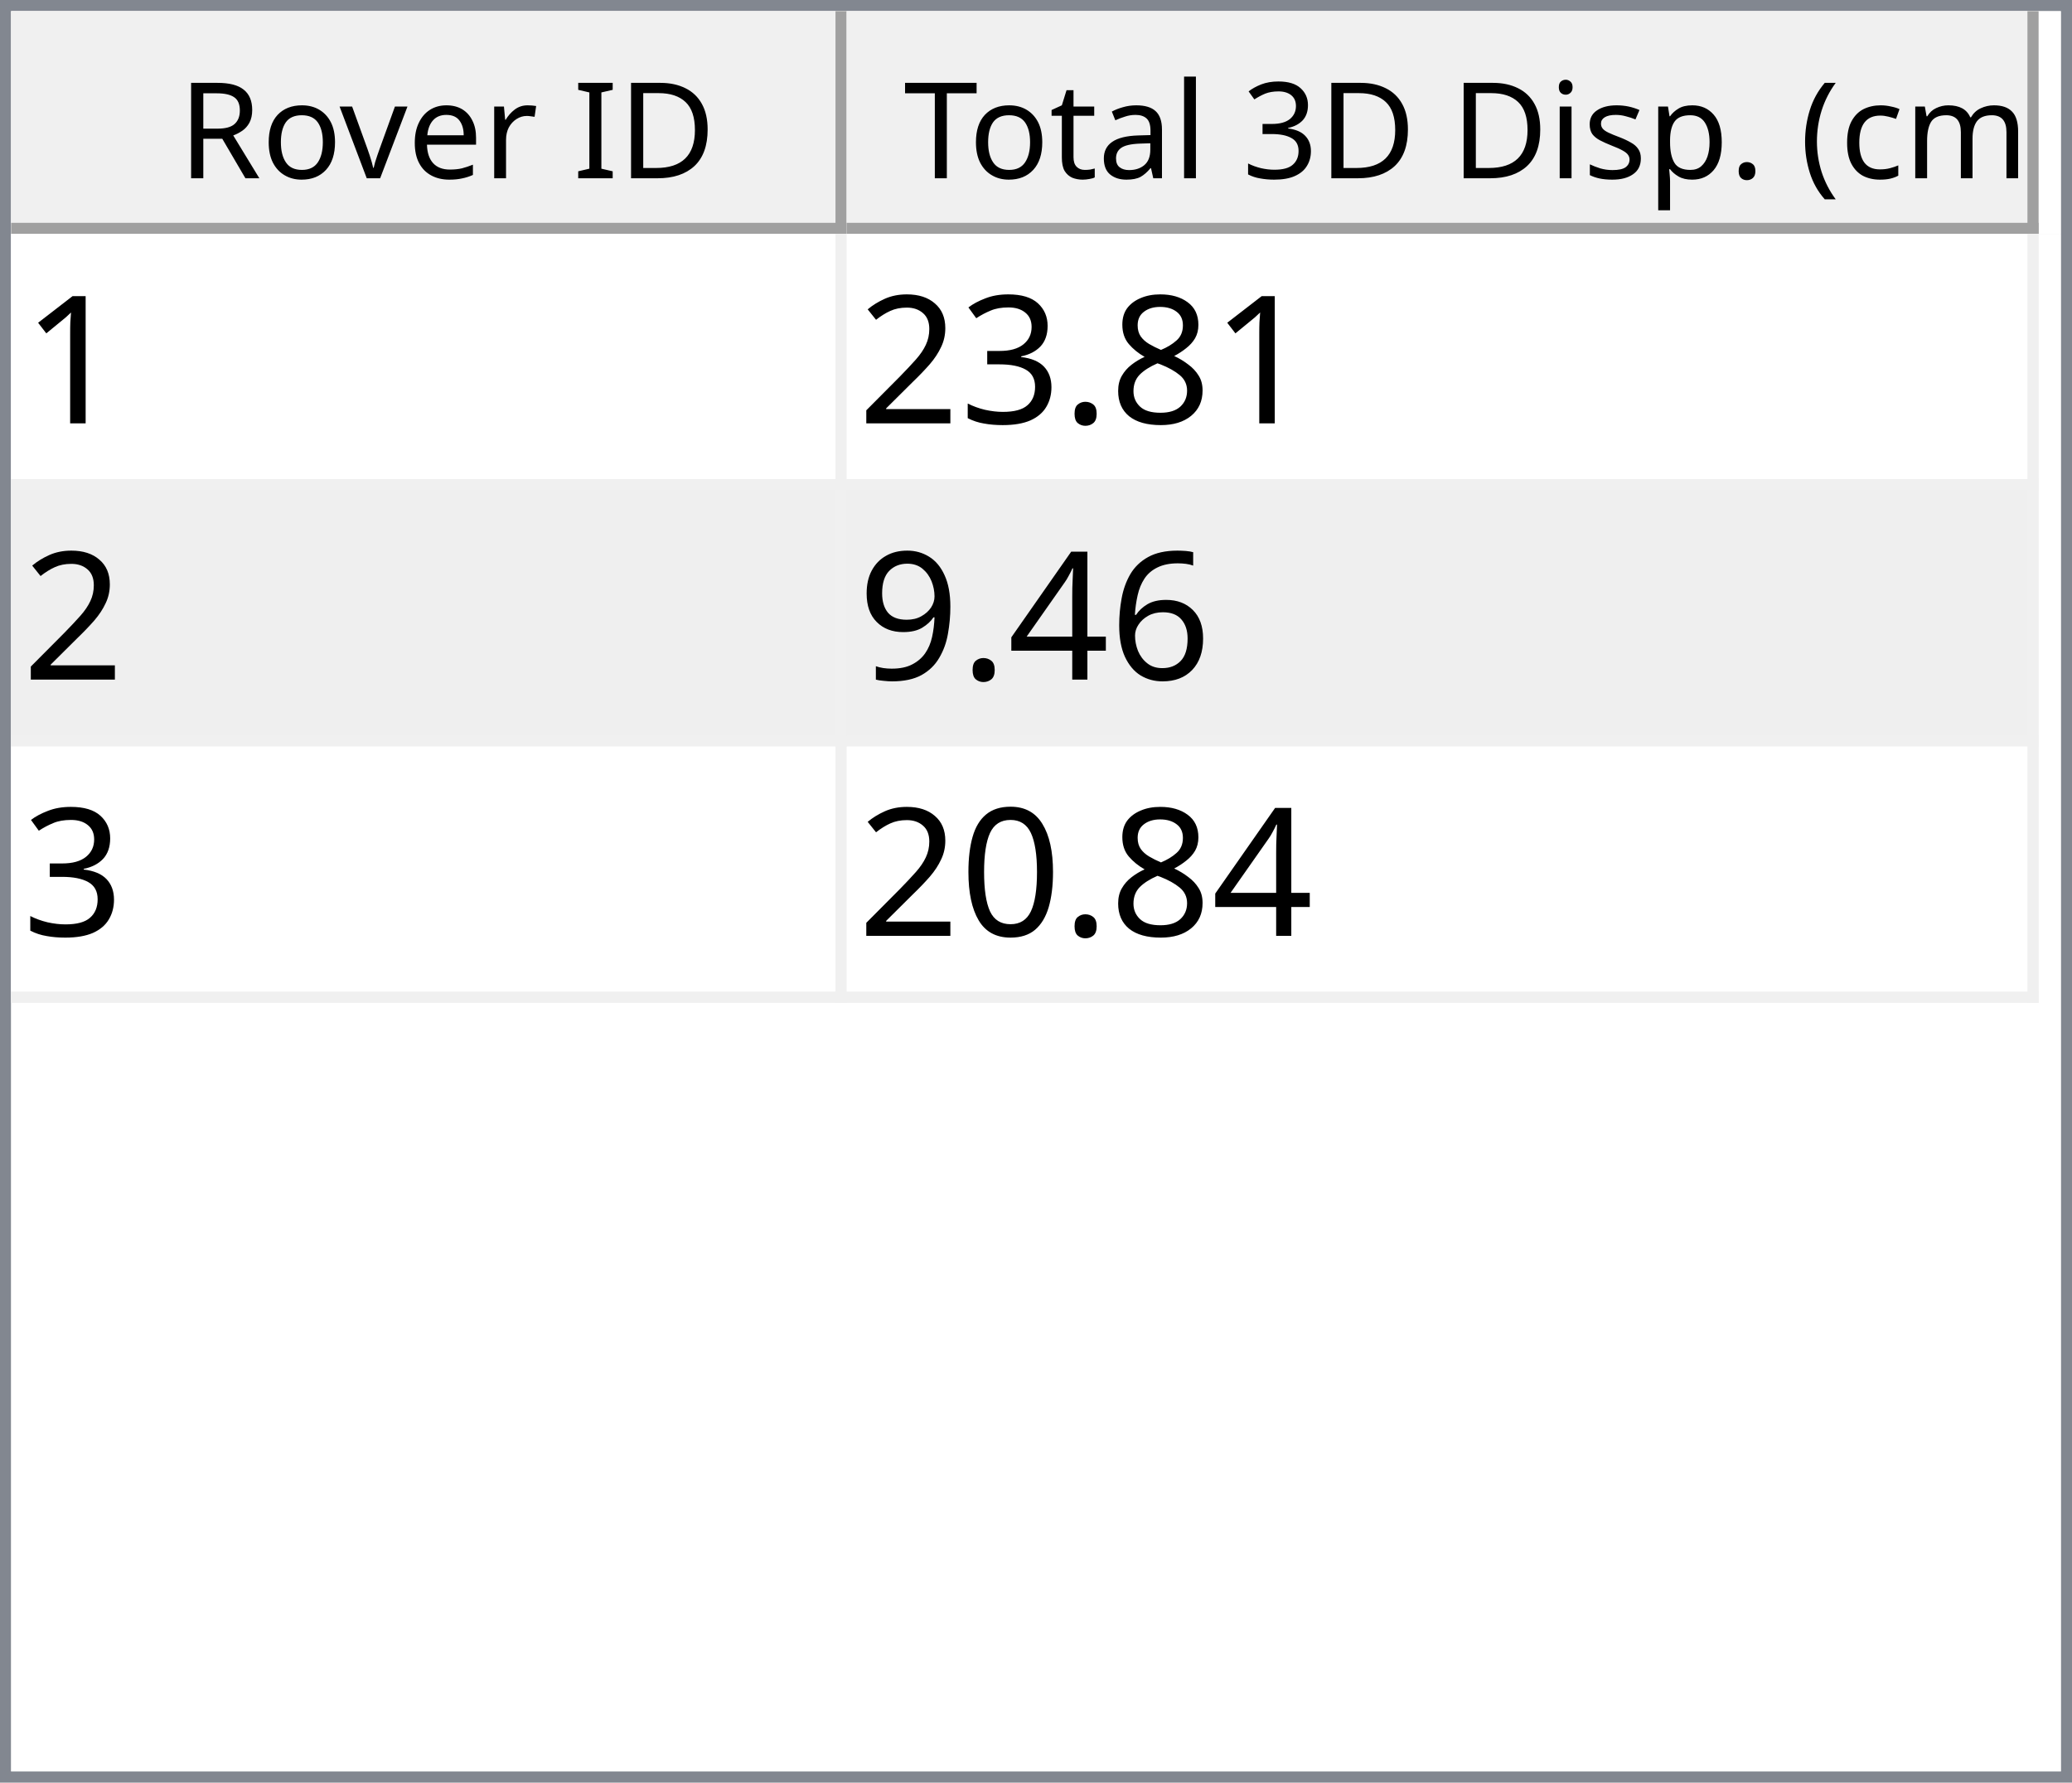
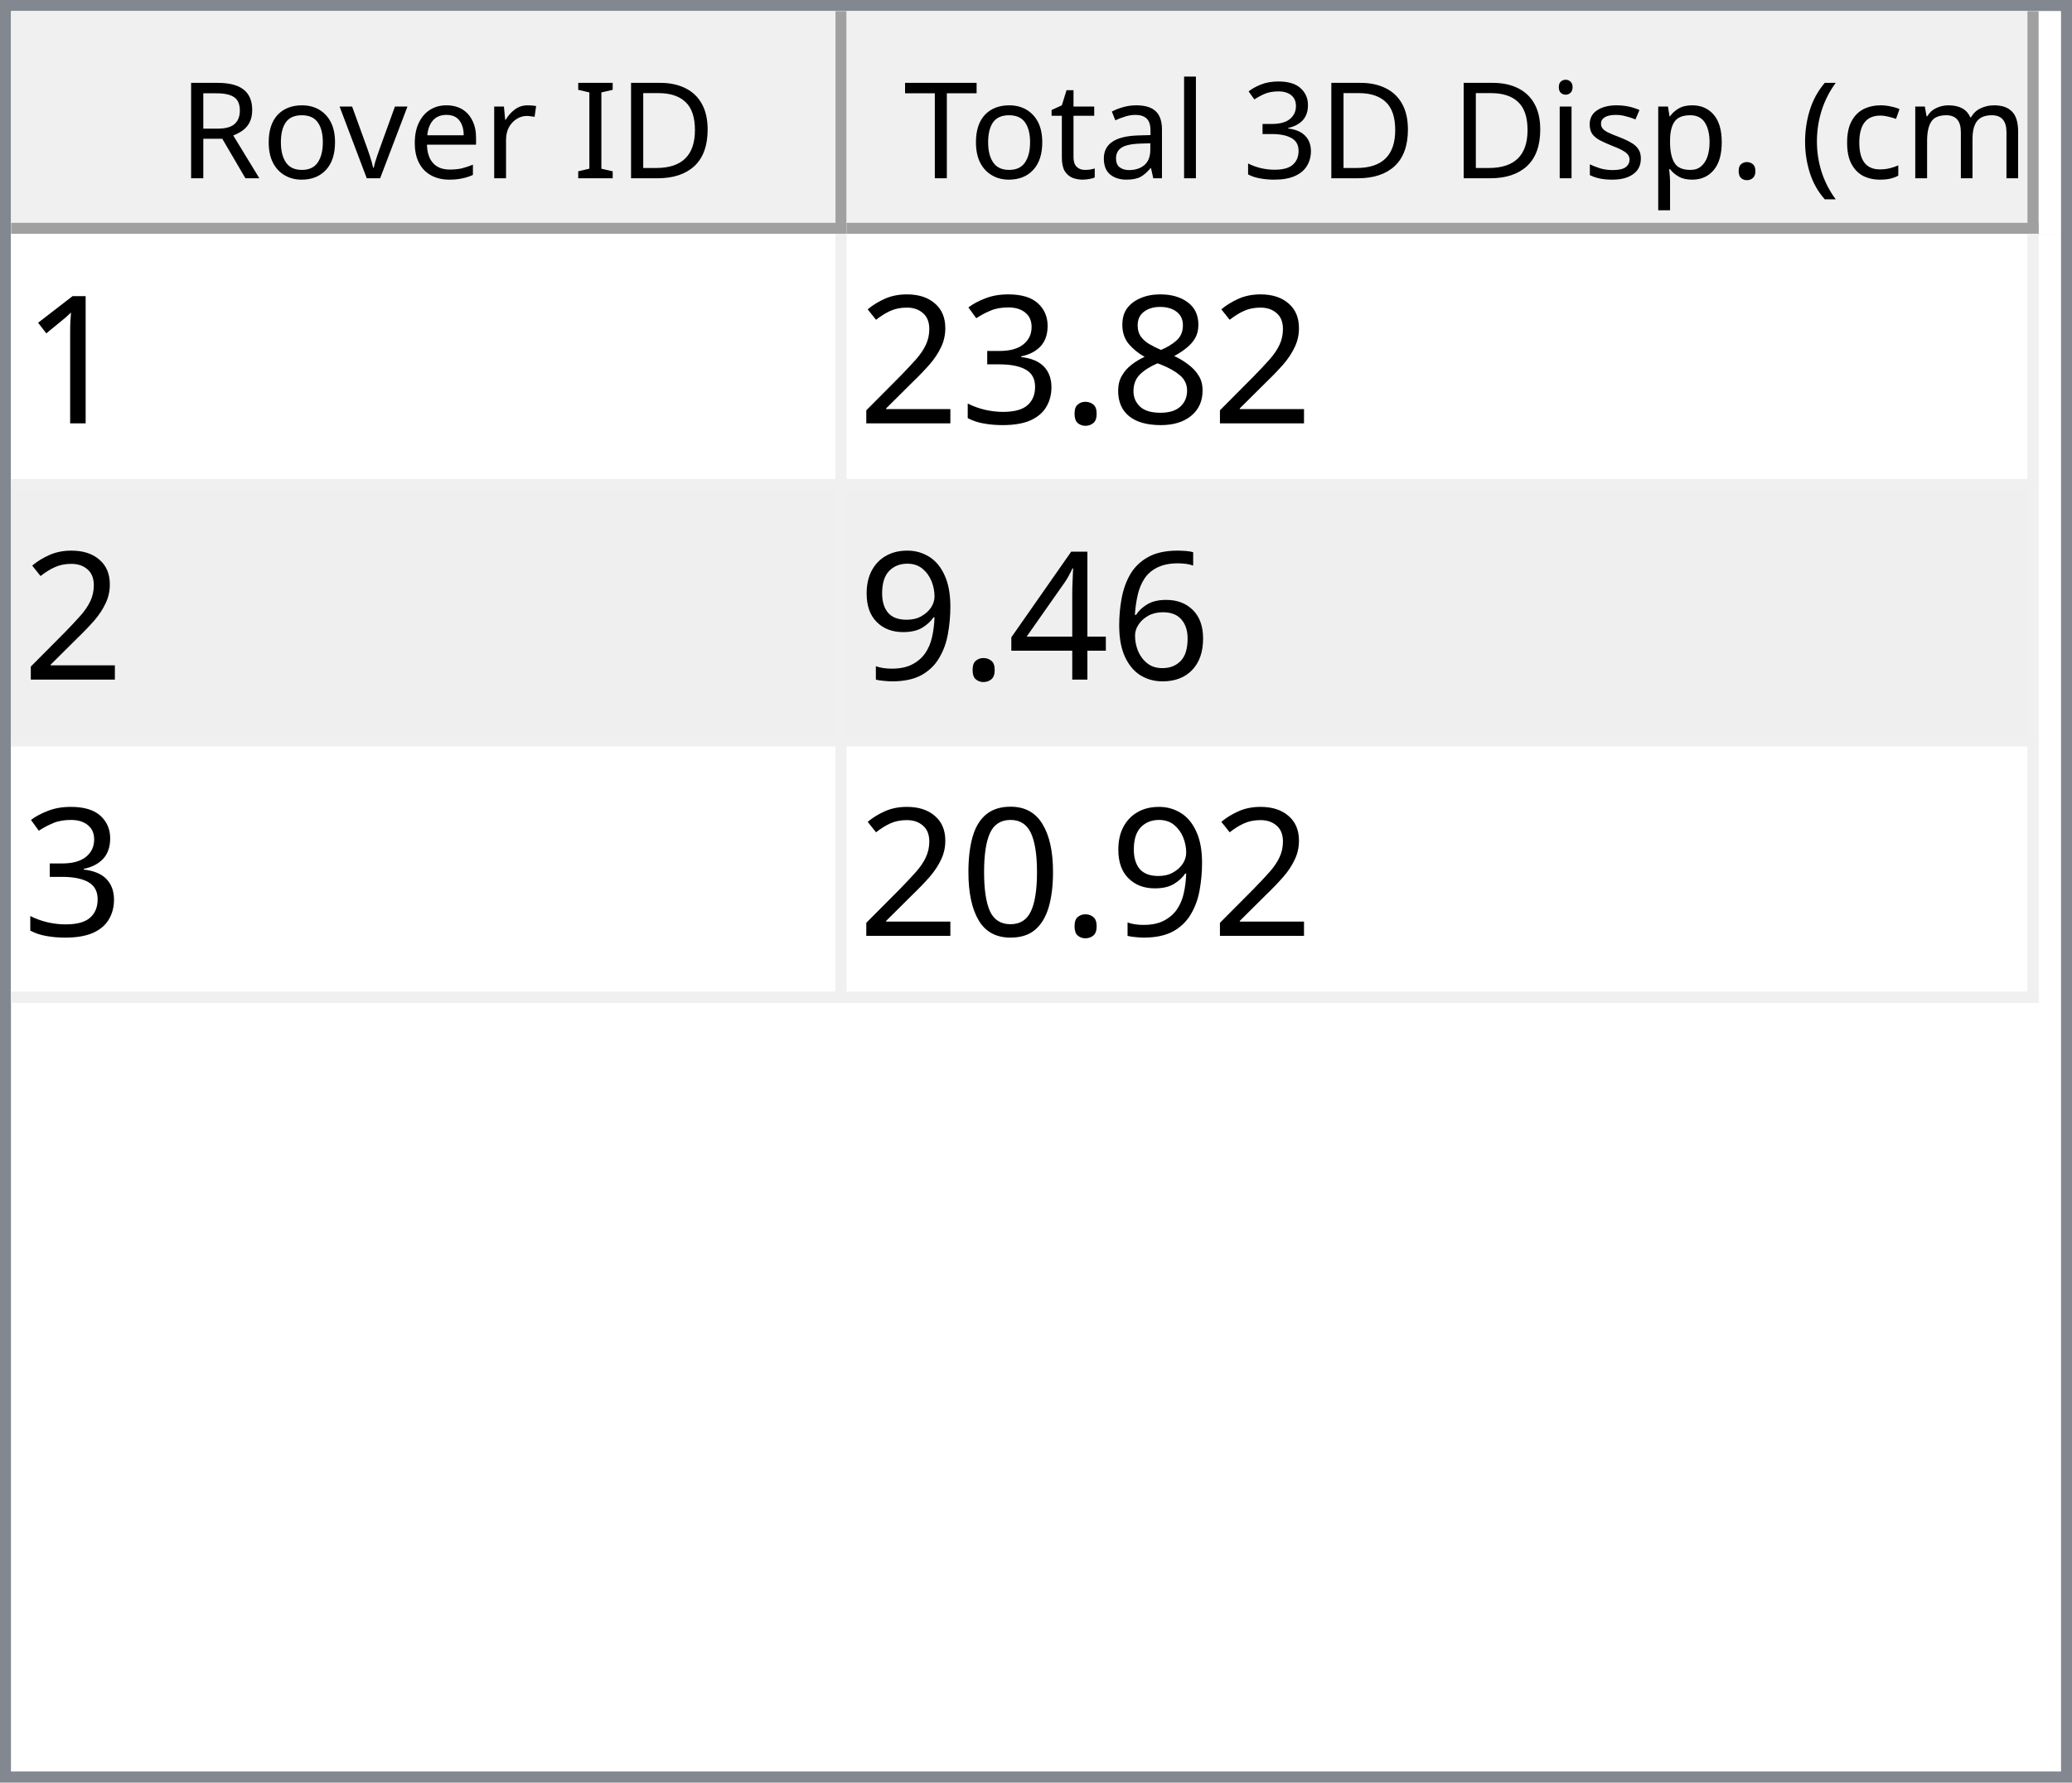
<svg xmlns="http://www.w3.org/2000/svg" style="fill-opacity:1; color-rendering:auto; color-interpolation:auto; text-rendering:auto; stroke:black; stroke-linecap:square; stroke-miterlimit:10; shape-rendering:auto; stroke-opacity:1; fill:black; stroke-dasharray:none; font-weight:normal; stroke-width:1; font-family:'Dialog'; font-style:normal; stroke-linejoin:miter; font-size:12px; stroke-dashoffset:0; image-rendering:auto;" width="186" height="160">
  <defs id="genericDefs" />
  <g>
    <defs id="defs1">
      <clipPath clipPathUnits="userSpaceOnUse" id="clipPath1">
        <path d="M0 0 L186 0 L186 160 L0 160 L0 0 Z" />
      </clipPath>
      <clipPath clipPathUnits="userSpaceOnUse" id="clipPath2">
        <path d="M0 0 L0 160 L186 160 L186 0 Z" />
      </clipPath>
      <clipPath clipPathUnits="userSpaceOnUse" id="clipPath3">
        <path d="M0 0 L0 20 L184 20 L184 0 Z" />
      </clipPath>
      <clipPath clipPathUnits="userSpaceOnUse" id="clipPath4">
        <path d="M0 0 L0 20 L75 20 L75 0 Z" />
      </clipPath>
      <clipPath clipPathUnits="userSpaceOnUse" id="clipPath5">
        <path d="M1 1 L1 19 L74 19 L74 1 Z" />
      </clipPath>
      <clipPath clipPathUnits="userSpaceOnUse" id="clipPath6">
        <path d="M0 0 L0 18 L73 18 L73 0 Z" />
      </clipPath>
      <clipPath clipPathUnits="userSpaceOnUse" id="clipPath7">
        <path d="M-0.5 -0.5 L-0.5 19.5 L74.5 19.5 L74.5 -0.5 Z" />
      </clipPath>
      <clipPath clipPathUnits="userSpaceOnUse" id="clipPath8">
        <path d="M0 0 L0 20 L107 20 L107 0 Z" />
      </clipPath>
      <clipPath clipPathUnits="userSpaceOnUse" id="clipPath9">
        <path d="M1 1 L1 19 L106 19 L106 1 Z" />
      </clipPath>
      <clipPath clipPathUnits="userSpaceOnUse" id="clipPath10">
        <path d="M0 0 L0 18 L105 18 L105 0 Z" />
      </clipPath>
      <clipPath clipPathUnits="userSpaceOnUse" id="clipPath11">
        <path d="M-0.5 -0.5 L-0.5 19.5 L106.5 19.5 L106.5 -0.5 Z" />
      </clipPath>
      <clipPath clipPathUnits="userSpaceOnUse" id="clipPath12">
        <path d="M0 0 L0 138 L184 138 L184 0 Z" />
      </clipPath>
      <clipPath clipPathUnits="userSpaceOnUse" id="clipPath13">
        <path d="M0 0 L0 69 L182 69 L182 0 Z" />
      </clipPath>
      <clipPath clipPathUnits="userSpaceOnUse" id="clipPath14">
        <path d="M-0.5 -0.5 L-0.5 68.5 L181.5 68.5 L181.5 -0.5 Z" />
      </clipPath>
      <clipPath clipPathUnits="userSpaceOnUse" id="clipPath15">
        <path d="M0 0 L0 22 L74 22 L74 0 Z" />
      </clipPath>
      <clipPath clipPathUnits="userSpaceOnUse" id="clipPath16">
        <path d="M0 0 L0 22 L106 22 L106 0 Z" />
      </clipPath>
      <font horiz-adv-x="64.551" id="font1">
        <font-face ascent="107.91" descent="25.098" units-per-em="100" style="font-style:normal; font-family:Segoe UI; font-weight:normal;" />
        <missing-glyph horiz-adv-x="64.551" d="M8.109 0 L8.109 68.266 L56.453 68.266 L56.453 0 L8.109 0 ZM15.328 7.234 L49.219 7.234 L49.219 61.031 L15.328 61.031 L15.328 7.234 Z" />
        <glyph unicode="D" horiz-adv-x="70.117" d="M9.188 0 L9.188 70.016 L28.516 70.016 Q65.531 70.016 65.531 35.891 Q65.531 19.672 55.25 9.836 Q44.969 0 27.734 0 L9.188 0 ZM17.391 62.594 L17.391 7.422 L27.828 7.422 Q41.609 7.422 49.273 14.797 Q56.938 22.172 56.938 35.688 Q56.938 62.594 28.328 62.594 L17.391 62.594 Z" />
        <glyph unicode="I" horiz-adv-x="26.611" d="M17.391 0 L9.188 0 L9.188 70.016 L17.391 70.016 L17.391 0 Z" />
        <glyph unicode=" " horiz-adv-x="27.393" d="" />
        <glyph unicode="r" horiz-adv-x="34.766" d="M34.188 41.891 Q32.078 43.5 28.125 43.5 Q23 43.5 19.555 38.672 Q16.109 33.844 16.109 25.484 L16.109 0 L8.109 0 L8.109 50 L16.109 50 L16.109 39.703 L16.312 39.703 Q18.016 44.969 21.531 47.922 Q25.047 50.875 29.391 50.875 Q32.516 50.875 34.188 50.203 L34.188 41.891 Z" />
        <glyph unicode="e" horiz-adv-x="52.295" d="M48.297 23 L12.984 23 Q13.188 14.656 17.484 10.109 Q21.781 5.562 29.297 5.562 Q37.75 5.562 44.828 11.141 L44.828 3.609 Q38.234 -1.172 27.391 -1.172 Q16.797 -1.172 10.742 5.641 Q4.688 12.453 4.688 24.812 Q4.688 36.469 11.305 43.82 Q17.922 51.172 27.734 51.172 Q37.547 51.172 42.922 44.828 Q48.297 38.484 48.297 27.203 L48.297 23 ZM40.094 29.781 Q40.047 36.719 36.75 40.578 Q33.453 44.438 27.594 44.438 Q21.922 44.438 17.969 40.383 Q14.016 36.328 13.094 29.781 L40.094 29.781 Z" />
        <glyph unicode="v" horiz-adv-x="47.9" d="M47.406 50 L27.484 0 L19.625 0 L0.688 50 L9.469 50 L22.172 13.672 Q23.578 9.672 23.922 6.688 L24.125 6.688 Q24.609 10.453 25.688 13.484 L38.969 50 L47.406 50 Z" />
        <glyph unicode="o" horiz-adv-x="58.594" d="M29 -1.172 Q17.922 -1.172 11.305 5.836 Q4.688 12.844 4.688 24.422 Q4.688 37.016 11.57 44.094 Q18.453 51.172 30.172 51.172 Q41.359 51.172 47.633 44.289 Q53.906 37.406 53.906 25.203 Q53.906 13.234 47.141 6.031 Q40.375 -1.172 29 -1.172 ZM29.594 44.438 Q21.875 44.438 17.383 39.188 Q12.891 33.938 12.891 24.703 Q12.891 15.828 17.43 10.695 Q21.969 5.562 29.594 5.562 Q37.359 5.562 41.531 10.594 Q45.703 15.625 45.703 24.906 Q45.703 34.281 41.531 39.359 Q37.359 44.438 29.594 44.438 Z" />
        <glyph unicode="R" horiz-adv-x="59.814" d="M59.375 0 L49.609 0 L37.891 19.625 Q36.281 22.359 34.766 24.289 Q33.25 26.219 31.664 27.438 Q30.078 28.656 28.25 29.219 Q26.422 29.781 24.125 29.781 L17.391 29.781 L17.391 0 L9.188 0 L9.188 70.016 L30.078 70.016 Q34.672 70.016 38.555 68.867 Q42.438 67.719 45.289 65.375 Q48.141 63.031 49.758 59.547 Q51.375 56.062 51.375 51.375 Q51.375 47.703 50.273 44.656 Q49.172 41.609 47.148 39.211 Q45.125 36.812 42.266 35.133 Q39.406 33.453 35.844 32.516 L35.844 32.328 Q37.594 31.547 38.891 30.547 Q40.188 29.547 41.359 28.18 Q42.531 26.812 43.68 25.078 Q44.828 23.344 46.234 21.047 L59.375 0 ZM17.391 62.594 L17.391 37.203 L28.516 37.203 Q31.594 37.203 34.203 38.133 Q36.812 39.062 38.719 40.797 Q40.625 42.531 41.703 45.047 Q42.781 47.562 42.781 50.688 Q42.781 56.297 39.141 59.445 Q35.5 62.594 28.609 62.594 L17.391 62.594 Z" />
        <glyph unicode=")" horiz-adv-x="30.176" d="M8.297 -15.922 L1.172 -15.922 Q16.406 2.344 16.406 26.812 Q16.406 51.469 1.078 70.016 L8.297 70.016 Q23.531 52.156 23.531 26.703 Q23.531 1.375 8.297 -15.922 Z" />
        <glyph unicode="m" horiz-adv-x="86.133" d="M79.109 0 L71.094 0 L71.094 28.719 Q71.094 37.016 68.531 40.727 Q65.969 44.438 59.906 44.438 Q54.781 44.438 51.195 39.75 Q47.609 35.062 47.609 28.516 L47.609 0 L39.594 0 L39.594 29.688 Q39.594 44.438 28.219 44.438 Q22.953 44.438 19.531 40.016 Q16.109 35.594 16.109 28.516 L16.109 0 L8.109 0 L8.109 50 L16.109 50 L16.109 42.094 L16.312 42.094 Q21.625 51.172 31.844 51.172 Q36.969 51.172 40.773 48.312 Q44.578 45.453 46 40.828 Q51.562 51.172 62.594 51.172 Q79.109 51.172 79.109 30.812 L79.109 0 Z" />
        <glyph unicode="c" horiz-adv-x="46.191" d="M42.188 2.297 Q36.422 -1.172 28.516 -1.172 Q17.828 -1.172 11.258 5.789 Q4.688 12.75 4.688 23.828 Q4.688 36.188 11.766 43.68 Q18.844 51.172 30.672 51.172 Q37.25 51.172 42.281 48.734 L42.281 40.531 Q36.719 44.438 30.375 44.438 Q22.703 44.438 17.797 38.945 Q12.891 33.453 12.891 24.516 Q12.891 15.719 17.508 10.641 Q22.125 5.562 29.891 5.562 Q36.422 5.562 42.188 9.906 L42.188 2.297 Z" />
        <glyph unicode="(" horiz-adv-x="30.176" d="M29.109 -15.922 L21.969 -15.922 Q6.844 1.375 6.844 26.703 Q6.844 52.156 21.969 70.016 L29.203 70.016 Q13.875 51.469 13.875 26.812 Q13.875 2.344 29.109 -15.922 Z" />
        <glyph unicode="." horiz-adv-x="21.68" d="M10.891 -1.078 Q8.641 -1.078 7.055 0.539 Q5.469 2.156 5.469 4.391 Q5.469 6.641 7.055 8.273 Q8.641 9.906 10.891 9.906 Q13.188 9.906 14.797 8.273 Q16.406 6.641 16.406 4.391 Q16.406 2.156 14.797 0.539 Q13.188 -1.078 10.891 -1.078 Z" />
        <glyph unicode="p" horiz-adv-x="58.789" d="M16.312 7.234 L16.109 7.234 L16.109 -23 L8.109 -23 L8.109 50 L16.109 50 L16.109 41.219 L16.312 41.219 Q22.219 51.172 33.594 51.172 Q43.266 51.172 48.688 44.461 Q54.109 37.75 54.109 26.469 Q54.109 13.922 48 6.375 Q41.891 -1.172 31.297 -1.172 Q21.578 -1.172 16.312 7.234 ZM16.109 27.391 L16.109 20.406 Q16.109 14.203 20.141 9.883 Q24.172 5.562 30.375 5.562 Q37.641 5.562 41.773 11.133 Q45.906 16.703 45.906 26.609 Q45.906 34.969 42.047 39.703 Q38.188 44.438 31.594 44.438 Q24.609 44.438 20.359 39.578 Q16.109 34.719 16.109 27.391 Z" />
        <glyph unicode="s" horiz-adv-x="42.432" d="M5.078 1.812 L5.078 10.406 Q11.625 5.562 19.484 5.562 Q30.031 5.562 30.031 12.594 Q30.031 14.594 29.125 15.992 Q28.219 17.391 26.68 18.461 Q25.141 19.531 23.07 20.383 Q21 21.234 18.609 22.172 Q15.281 23.484 12.766 24.828 Q10.25 26.172 8.57 27.859 Q6.891 29.547 6.031 31.695 Q5.172 33.844 5.172 36.719 Q5.172 40.234 6.789 42.945 Q8.406 45.656 11.086 47.484 Q13.766 49.312 17.211 50.242 Q20.656 51.172 24.312 51.172 Q30.812 51.172 35.938 48.922 L35.938 40.828 Q30.422 44.438 23.25 44.438 Q21 44.438 19.195 43.922 Q17.391 43.406 16.094 42.477 Q14.797 41.547 14.086 40.258 Q13.375 38.969 13.375 37.406 Q13.375 35.453 14.086 34.133 Q14.797 32.812 16.164 31.789 Q17.531 30.766 19.484 29.938 Q21.438 29.109 23.922 28.125 Q27.25 26.859 29.883 25.516 Q32.516 24.172 34.375 22.484 Q36.234 20.797 37.234 18.602 Q38.234 16.406 38.234 13.375 Q38.234 9.672 36.602 6.938 Q34.969 4.203 32.234 2.398 Q29.5 0.594 25.93 -0.289 Q22.359 -1.172 18.453 -1.172 Q10.75 -1.172 5.078 1.812 Z" />
        <glyph unicode="i" horiz-adv-x="24.219" d="M12.203 62.703 Q10.062 62.703 8.547 64.164 Q7.031 65.625 7.031 67.875 Q7.031 70.125 8.547 71.609 Q10.062 73.094 12.203 73.094 Q14.406 73.094 15.945 71.609 Q17.484 70.125 17.484 67.875 Q17.484 65.719 15.945 64.211 Q14.406 62.703 12.203 62.703 ZM16.109 0 L8.109 0 L8.109 50 L16.109 50 L16.109 0 Z" />
        <glyph unicode="3" horiz-adv-x="53.906" d="M46.531 19.828 Q46.531 15.094 44.75 11.211 Q42.969 7.328 39.719 4.57 Q36.469 1.812 31.93 0.297 Q27.391 -1.219 21.922 -1.219 Q11.922 -1.219 6 2.594 L6 11.188 Q13.094 5.609 22.219 5.609 Q25.875 5.609 28.828 6.539 Q31.781 7.469 33.906 9.227 Q36.031 10.984 37.18 13.477 Q38.328 15.969 38.328 19.094 Q38.328 32.812 18.797 32.812 L12.984 32.812 L12.984 39.594 L18.5 39.594 Q35.797 39.594 35.797 52.484 Q35.797 64.406 22.609 64.406 Q15.188 64.406 8.688 59.422 L8.688 67.188 Q15.375 71.188 24.609 71.188 Q29 71.188 32.57 69.969 Q36.141 68.75 38.68 66.555 Q41.219 64.359 42.609 61.281 Q44 58.203 44 54.5 Q44 40.672 30.031 36.719 L30.031 36.531 Q33.594 36.141 36.625 34.797 Q39.656 33.453 41.852 31.305 Q44.047 29.156 45.289 26.25 Q46.531 23.344 46.531 19.828 Z" />
        <glyph unicode="l" horiz-adv-x="24.219" d="M16.109 0 L8.109 0 L8.109 74.031 L16.109 74.031 L16.109 0 Z" />
        <glyph unicode="a" horiz-adv-x="50.879" d="M43.891 0 L35.891 0 L35.891 7.812 L35.688 7.812 Q30.469 -1.172 20.312 -1.172 Q12.844 -1.172 8.617 2.781 Q4.391 6.734 4.391 13.281 Q4.391 27.297 20.906 29.594 L35.891 31.688 Q35.891 44.438 25.594 44.438 Q16.547 44.438 9.281 38.281 L9.281 46.484 Q16.656 51.172 26.266 51.172 Q43.891 51.172 43.891 32.516 L43.891 0 ZM35.891 25.297 L23.828 23.641 Q18.266 22.859 15.43 20.875 Q12.594 18.891 12.594 13.875 Q12.594 10.203 15.211 7.883 Q17.828 5.562 22.172 5.562 Q28.125 5.562 32.008 9.742 Q35.891 13.922 35.891 20.312 L35.891 25.297 Z" />
        <glyph unicode="t" horiz-adv-x="33.887" d="M31.297 0.484 Q28.469 -1.078 23.828 -1.078 Q10.688 -1.078 10.688 13.578 L10.688 43.172 L2.094 43.172 L2.094 50 L10.688 50 L10.688 62.203 L18.703 64.797 L18.703 50 L31.297 50 L31.297 43.172 L18.703 43.172 L18.703 14.984 Q18.703 9.969 20.414 7.82 Q22.125 5.672 26.078 5.672 Q29.109 5.672 31.297 7.328 L31.297 0.484 Z" />
        <glyph unicode="T" horiz-adv-x="52.393" d="M50.594 62.594 L30.375 62.594 L30.375 0 L22.172 0 L22.172 62.594 L2 62.594 L2 70.016 L50.594 70.016 L50.594 62.594 Z" />
      </font>
      <font horiz-adv-x="75.0" id="font2">
        <font-face ascent="100.537" descent="21.973" units-per-em="100" style="font-style:normal; font-family:sans-serif; font-weight:normal;" />
        <missing-glyph horiz-adv-x="75.0" d="M12.5 0 L12.5 62.5 L62.5 62.5 L62.5 0 L12.5 0 ZM14.062 1.562 L60.938 1.562 L60.938 60.938 L14.062 60.938 L14.062 1.562 Z" />
        <glyph unicode="1" horiz-adv-x="55.615" d="M37.25 0 L28.469 0 L28.469 56 Q25.297 52.984 20.141 49.953 Q14.984 46.922 10.891 45.406 L10.891 53.906 Q18.266 57.375 23.781 62.305 Q29.297 67.234 31.594 71.875 L37.25 71.875 L37.25 0 Z" />
        <glyph unicode="8" horiz-adv-x="55.615" d="M17.672 38.812 Q12.203 40.828 9.57 44.539 Q6.938 48.25 6.938 53.422 Q6.938 61.234 12.555 66.555 Q18.172 71.875 27.484 71.875 Q36.859 71.875 42.578 66.43 Q48.297 60.984 48.297 53.172 Q48.297 48.188 45.68 44.508 Q43.062 40.828 37.75 38.812 Q44.344 36.672 47.781 31.883 Q51.219 27.094 51.219 20.453 Q51.219 11.281 44.727 5.031 Q38.234 -1.219 27.641 -1.219 Q17.047 -1.219 10.547 5.055 Q4.047 11.328 4.047 20.703 Q4.047 27.688 7.594 32.398 Q11.141 37.109 17.672 38.812 ZM15.922 53.719 Q15.922 48.641 19.195 45.414 Q22.469 42.188 27.688 42.188 Q32.766 42.188 36.016 45.383 Q39.266 48.578 39.266 53.219 Q39.266 58.062 35.914 61.359 Q32.562 64.656 27.594 64.656 Q22.562 64.656 19.242 61.43 Q15.922 58.203 15.922 53.719 ZM13.094 20.656 Q13.094 16.891 14.875 13.375 Q16.656 9.859 20.172 7.93 Q23.688 6 27.734 6 Q34.031 6 38.133 10.055 Q42.234 14.109 42.234 20.359 Q42.234 26.703 38.016 30.859 Q33.797 35.016 27.438 35.016 Q21.234 35.016 17.164 30.914 Q13.094 26.812 13.094 20.656 Z" />
        <glyph unicode="." horiz-adv-x="27.783" d="M9.078 0 L9.078 10.016 L19.094 10.016 L19.094 0 L9.078 0 Z" />
        <glyph unicode="3" horiz-adv-x="55.615" d="M4.203 18.891 L12.984 20.062 Q14.5 12.594 18.141 9.297 Q21.781 6 27 6 Q33.203 6 37.477 10.297 Q41.75 14.594 41.75 20.953 Q41.75 27 37.797 30.93 Q33.844 34.859 27.734 34.859 Q25.25 34.859 21.531 33.891 L22.516 41.609 Q23.391 41.5 23.922 41.5 Q29.547 41.5 34.039 44.43 Q38.531 47.359 38.531 53.469 Q38.531 58.297 35.258 61.477 Q31.984 64.656 26.812 64.656 Q21.688 64.656 18.266 61.43 Q14.844 58.203 13.875 51.766 L5.078 53.328 Q6.688 62.156 12.398 67.016 Q18.109 71.875 26.609 71.875 Q32.469 71.875 37.398 69.359 Q42.328 66.844 44.945 62.5 Q47.562 58.156 47.562 53.266 Q47.562 48.641 45.07 44.828 Q42.578 41.016 37.703 38.766 Q44.047 37.312 47.562 32.695 Q51.078 28.078 51.078 21.141 Q51.078 11.766 44.242 5.25 Q37.406 -1.266 26.953 -1.266 Q17.531 -1.266 11.305 4.352 Q5.078 9.969 4.203 18.891 Z" />
        <glyph unicode="2" horiz-adv-x="55.615" d="M50.344 8.453 L50.344 0 L3.031 0 Q2.938 3.172 4.047 6.109 Q5.859 10.938 9.836 15.625 Q13.812 20.312 21.344 26.469 Q33.016 36.031 37.117 41.625 Q41.219 47.219 41.219 52.203 Q41.219 57.422 37.477 61.008 Q33.734 64.594 27.734 64.594 Q21.391 64.594 17.578 60.789 Q13.766 56.984 13.719 50.25 L4.688 51.172 Q5.609 61.281 11.664 66.578 Q17.719 71.875 27.938 71.875 Q38.234 71.875 44.242 66.164 Q50.25 60.453 50.25 52 Q50.25 47.703 48.492 43.555 Q46.734 39.406 42.656 34.812 Q38.578 30.219 29.109 22.219 Q21.188 15.578 18.945 13.211 Q16.703 10.844 15.234 8.453 L50.344 8.453 Z" />
        <glyph unicode="6" horiz-adv-x="55.615" d="M49.75 54.047 L41.016 53.375 Q39.844 58.547 37.703 60.891 Q34.125 64.656 28.906 64.656 Q24.703 64.656 21.531 62.312 Q17.391 59.281 14.992 53.469 Q12.594 47.656 12.5 36.922 Q15.672 41.75 20.266 44.094 Q24.859 46.438 29.891 46.438 Q38.672 46.438 44.852 39.969 Q51.031 33.5 51.031 23.25 Q51.031 16.5 48.125 10.719 Q45.219 4.938 40.141 1.859 Q35.062 -1.219 28.609 -1.219 Q17.625 -1.219 10.695 6.859 Q3.766 14.938 3.766 33.5 Q3.766 54.25 11.422 63.672 Q18.109 71.875 29.438 71.875 Q37.891 71.875 43.289 67.141 Q48.688 62.406 49.75 54.047 ZM13.875 23.188 Q13.875 18.656 15.797 14.508 Q17.719 10.359 21.188 8.18 Q24.656 6 28.469 6 Q34.031 6 38.039 10.492 Q42.047 14.984 42.047 22.703 Q42.047 30.125 38.086 34.398 Q34.125 38.672 28.125 38.672 Q22.172 38.672 18.023 34.398 Q13.875 30.125 13.875 23.188 Z" />
        <glyph unicode="4" horiz-adv-x="55.615" d="M32.328 0 L32.328 17.141 L1.266 17.141 L1.266 25.203 L33.938 71.578 L41.109 71.578 L41.109 25.203 L50.781 25.203 L50.781 17.141 L41.109 17.141 L41.109 0 L32.328 0 ZM32.328 25.203 L32.328 57.469 L9.906 25.203 L32.328 25.203 Z" />
        <glyph unicode="9" horiz-adv-x="55.615" d="M5.469 16.547 L13.922 17.328 Q14.984 11.375 18.016 8.688 Q21.047 6 25.781 6 Q29.828 6 32.883 7.859 Q35.938 9.719 37.891 12.82 Q39.844 15.922 41.164 21.195 Q42.484 26.469 42.484 31.938 Q42.484 32.516 42.438 33.688 Q39.797 29.5 35.234 26.883 Q30.672 24.266 25.344 24.266 Q16.453 24.266 10.305 30.711 Q4.156 37.156 4.156 47.703 Q4.156 58.594 10.578 65.234 Q17 71.875 26.656 71.875 Q33.641 71.875 39.43 68.117 Q45.219 64.359 48.219 57.398 Q51.219 50.438 51.219 37.25 Q51.219 23.531 48.242 15.406 Q45.266 7.281 39.383 3.031 Q33.5 -1.219 25.594 -1.219 Q17.188 -1.219 11.867 3.445 Q6.547 8.109 5.469 16.547 ZM41.453 48.141 Q41.453 55.719 37.43 60.156 Q33.406 64.594 27.734 64.594 Q21.875 64.594 17.531 59.812 Q13.188 55.031 13.188 47.406 Q13.188 40.578 17.312 36.305 Q21.438 32.031 27.484 32.031 Q33.594 32.031 37.523 36.305 Q41.453 40.578 41.453 48.141 Z" />
        <glyph unicode="0" horiz-adv-x="55.615" d="M4.156 35.297 Q4.156 48 6.766 55.742 Q9.375 63.484 14.523 67.68 Q19.672 71.875 27.484 71.875 Q33.25 71.875 37.594 69.555 Q41.938 67.234 44.773 62.867 Q47.609 58.5 49.219 52.227 Q50.828 45.953 50.828 35.297 Q50.828 22.703 48.242 14.969 Q45.656 7.234 40.508 3.008 Q35.359 -1.219 27.484 -1.219 Q17.141 -1.219 11.234 6.203 Q4.156 15.141 4.156 35.297 ZM13.188 35.297 Q13.188 17.672 17.312 11.836 Q21.438 6 27.484 6 Q33.547 6 37.672 11.859 Q41.797 17.719 41.797 35.297 Q41.797 52.984 37.672 58.789 Q33.547 64.594 27.391 64.594 Q21.344 64.594 17.719 59.469 Q13.188 52.938 13.188 35.297 Z" />
      </font>
    </defs>
    <g style="fill:white; stroke:white;">
      <rect x="0" y="0" width="186" style="clip-path:url(#clipPath1); stroke:none;" height="160" />
    </g>
    <g style="fill:white; text-rendering:optimizeSpeed; color-rendering:optimizeSpeed; image-rendering:optimizeSpeed; shape-rendering:crispEdges; stroke:white; color-interpolation:sRGB;">
      <rect x="0" width="186" height="160" y="0" style="stroke:none;" />
      <path style="stroke:none;" d="M0 160 L186 160 L186 0 L0 0 Z" />
    </g>
    <g style="fill:rgb(240,240,240); font-family:'Segoe UI'; stroke:rgb(240,240,240);">
      <rect x="0" y="0" width="186" style="clip-path:url(#clipPath2); stroke:none;" height="160" />
    </g>
    <g style="fill:rgb(130,135,144); font-family:'Segoe UI'; stroke:rgb(130,135,144);">
      <path d="M0 0 L186 0 L186 160 L0 160 L0 0 ZM1 1 L185 1 L185 159 L1 159 L1 1 Z" style="fill-rule:evenodd; clip-path:url(#clipPath2); stroke:none;" />
    </g>
    <g style="fill:white; font-family:'Segoe UI'; stroke:white;" transform="translate(1,1)">
      <rect x="0" y="0" width="184" style="clip-path:url(#clipPath3); stroke:none;" height="20" />
    </g>
    <g style="fill:rgb(240,240,240); font-family:'Segoe UI'; stroke:rgb(240,240,240);" transform="translate(1,1)">
      <rect x="0" y="0" width="75" style="clip-path:url(#clipPath4); stroke:none;" height="20" />
    </g>
    <g style="font-family:'Segoe UI';" transform="translate(2,2)">
      <text x="14" xml:space="preserve" y="14" style="clip-path:url(#clipPath6); stroke:none;">Rover ID</text>
    </g>
    <g style="fill:rgb(160,160,160); font-family:'Segoe UI'; stroke:rgb(160,160,160); stroke-linejoin:bevel;" transform="translate(1.5,1.5)">
      <line x1="74" x2="74" y1="0" style="fill:none; clip-path:url(#clipPath7);" y2="19" />
    </g>
    <g style="fill:rgb(160,160,160); font-family:'Segoe UI'; stroke:rgb(160,160,160); stroke-linejoin:bevel;" transform="matrix(1,0,0,1,1,1) translate(0.5,0.5)">
      <line x1="0" x2="74" y1="19" style="fill:none; clip-path:url(#clipPath7);" y2="19" />
    </g>
    <g style="fill:rgb(240,240,240); font-family:'Segoe UI'; stroke:rgb(240,240,240);" transform="translate(76,1)">
      <rect x="0" y="0" width="107" style="clip-path:url(#clipPath8); stroke:none;" height="20" />
    </g>
    <g style="font-family:'Segoe UI';" transform="translate(77,2)">
      <text x="1" xml:space="preserve" y="14" style="clip-path:url(#clipPath10); stroke:none;"> Total 3D Disp. (cm)</text>
    </g>
    <g style="fill:rgb(160,160,160); font-family:'Segoe UI'; stroke:rgb(160,160,160); stroke-linejoin:bevel;" transform="translate(76.5,1.5)">
      <line x1="106" x2="106" y1="0" style="fill:none; clip-path:url(#clipPath11);" y2="19" />
    </g>
    <g style="fill:rgb(160,160,160); font-family:'Segoe UI'; stroke:rgb(160,160,160); stroke-linejoin:bevel;" transform="matrix(1,0,0,1,76,1) translate(0.5,0.5)">
      <line x1="0" x2="106" y1="19" style="fill:none; clip-path:url(#clipPath11);" y2="19" />
    </g>
    <g style="fill:white; font-family:'Segoe UI'; stroke:white;" transform="translate(1,21)">
      <rect x="0" y="0" width="184" style="clip-path:url(#clipPath12); stroke:none;" height="138" />
    </g>
    <g style="fill:rgb(240,240,240); font-size:16px; font-family:sans-serif; stroke:rgb(240,240,240);" transform="translate(1,21)">
      <rect x="0" y="0" width="182" style="clip-path:url(#clipPath13); stroke:none;" height="69" />
      <line transform="translate(0.5,0.5)" x1="0" x2="181" y1="22" style="clip-path:url(#clipPath14); fill:none; stroke-linejoin:bevel;" y2="22" />
    </g>
    <g transform="matrix(1,0,0,1,1,21) translate(0.5,0.5)" style="fill:rgb(240,240,240); font-size:16px; font-family:sans-serif; stroke:rgb(240,240,240); stroke-linejoin:bevel;">
      <line x1="0" x2="181" y1="45" style="fill:none; clip-path:url(#clipPath14);" y2="45" />
    </g>
    <g transform="matrix(1,0,0,1,1,21) translate(0.5,0.5)" style="fill:rgb(240,240,240); font-size:16px; font-family:sans-serif; stroke:rgb(240,240,240); stroke-linejoin:bevel;">
      <line x1="0" x2="181" y1="68" style="fill:none; clip-path:url(#clipPath14);" y2="68" />
    </g>
    <g transform="matrix(1,0,0,1,1,21) translate(0.5,0.5)" style="fill:rgb(240,240,240); font-size:16px; font-family:sans-serif; stroke:rgb(240,240,240); stroke-linejoin:bevel;">
      <line x1="74" x2="74" y1="0" style="fill:none; clip-path:url(#clipPath14);" y2="68" />
    </g>
    <g transform="matrix(1,0,0,1,1,21) translate(0.5,0.5)" style="fill:rgb(240,240,240); font-size:16px; font-family:sans-serif; stroke:rgb(240,240,240); stroke-linejoin:bevel;">
      <line x1="181" x2="181" y1="0" style="fill:none; clip-path:url(#clipPath14);" y2="68" />
    </g>
    <g style="fill:white; font-size:16px; font-family:sans-serif; stroke:white;" transform="matrix(1,0,0,1,1,21)">
      <rect x="0" y="0" width="74" style="clip-path:url(#clipPath15); stroke:none;" height="22" />
      <text x="1" y="17" style="fill:black; clip-path:url(#clipPath15); stroke:none;" xml:space="preserve">1</text>
    </g>
    <g style="fill:white; font-size:16px; font-family:sans-serif; stroke:white;" transform="matrix(1,0,0,1,1,21) translate(75,0)">
      <rect x="0" y="0" width="106" style="clip-path:url(#clipPath16); stroke:none;" height="22" />
-       <text x="1" y="17" style="fill:black; clip-path:url(#clipPath16); stroke:none;" xml:space="preserve">23.81</text>
+       <text x="1" y="17" style="fill:black; clip-path:url(#clipPath16); stroke:none;" xml:space="preserve">23.82</text>
    </g>
    <g style="fill:rgb(239,239,239); font-size:16px; font-family:sans-serif; stroke:rgb(239,239,239);" transform="matrix(1,0,0,1,1,21) translate(0,23)">
      <rect x="0" y="0" width="74" style="clip-path:url(#clipPath15); stroke:none;" height="22" />
      <text x="1" y="17" style="fill:black; clip-path:url(#clipPath15); stroke:none;" xml:space="preserve">2</text>
    </g>
    <g style="fill:rgb(239,239,239); font-size:16px; font-family:sans-serif; stroke:rgb(239,239,239);" transform="matrix(1,0,0,1,1,21) translate(75,23)">
      <rect x="0" y="0" width="106" style="clip-path:url(#clipPath16); stroke:none;" height="22" />
      <text x="1" y="17" style="fill:black; clip-path:url(#clipPath16); stroke:none;" xml:space="preserve">9.46</text>
    </g>
    <g style="fill:white; font-size:16px; font-family:sans-serif; stroke:white;" transform="matrix(1,0,0,1,1,21) translate(0,46)">
      <rect x="0" y="0" width="74" style="clip-path:url(#clipPath15); stroke:none;" height="22" />
      <text x="1" y="17" style="fill:black; clip-path:url(#clipPath15); stroke:none;" xml:space="preserve">3</text>
    </g>
    <g style="fill:white; font-size:16px; font-family:sans-serif; stroke:white;" transform="matrix(1,0,0,1,1,21) translate(75,46)">
      <rect x="0" y="0" width="106" style="clip-path:url(#clipPath16); stroke:none;" height="22" />
-       <text x="1" y="17" style="fill:black; clip-path:url(#clipPath16); stroke:none;" xml:space="preserve">20.84</text>
+       <text x="1" y="17" style="fill:black; clip-path:url(#clipPath16); stroke:none;" xml:space="preserve">20.92</text>
    </g>
  </g>
</svg>
